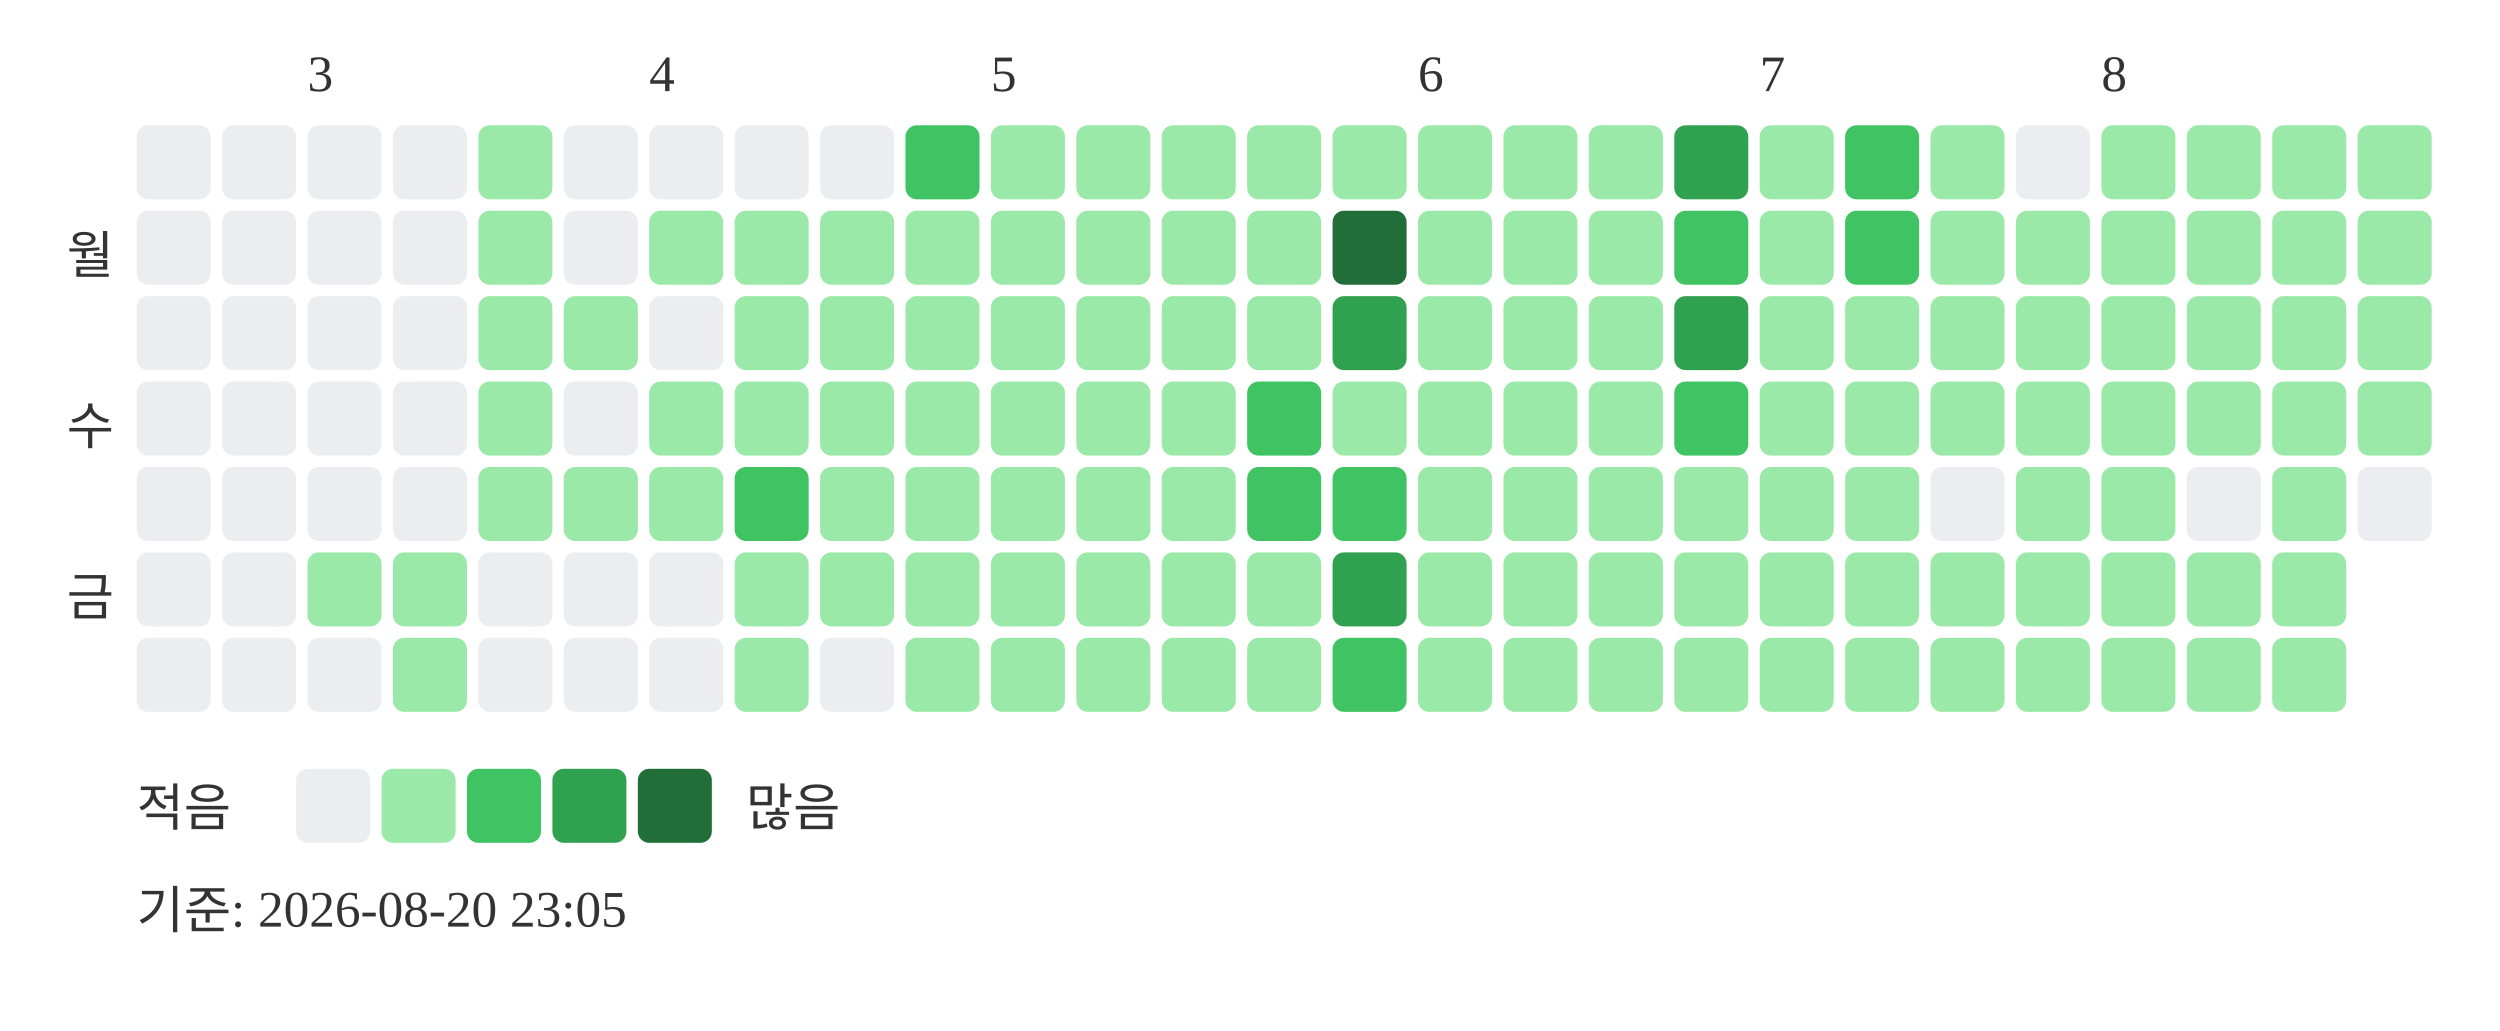
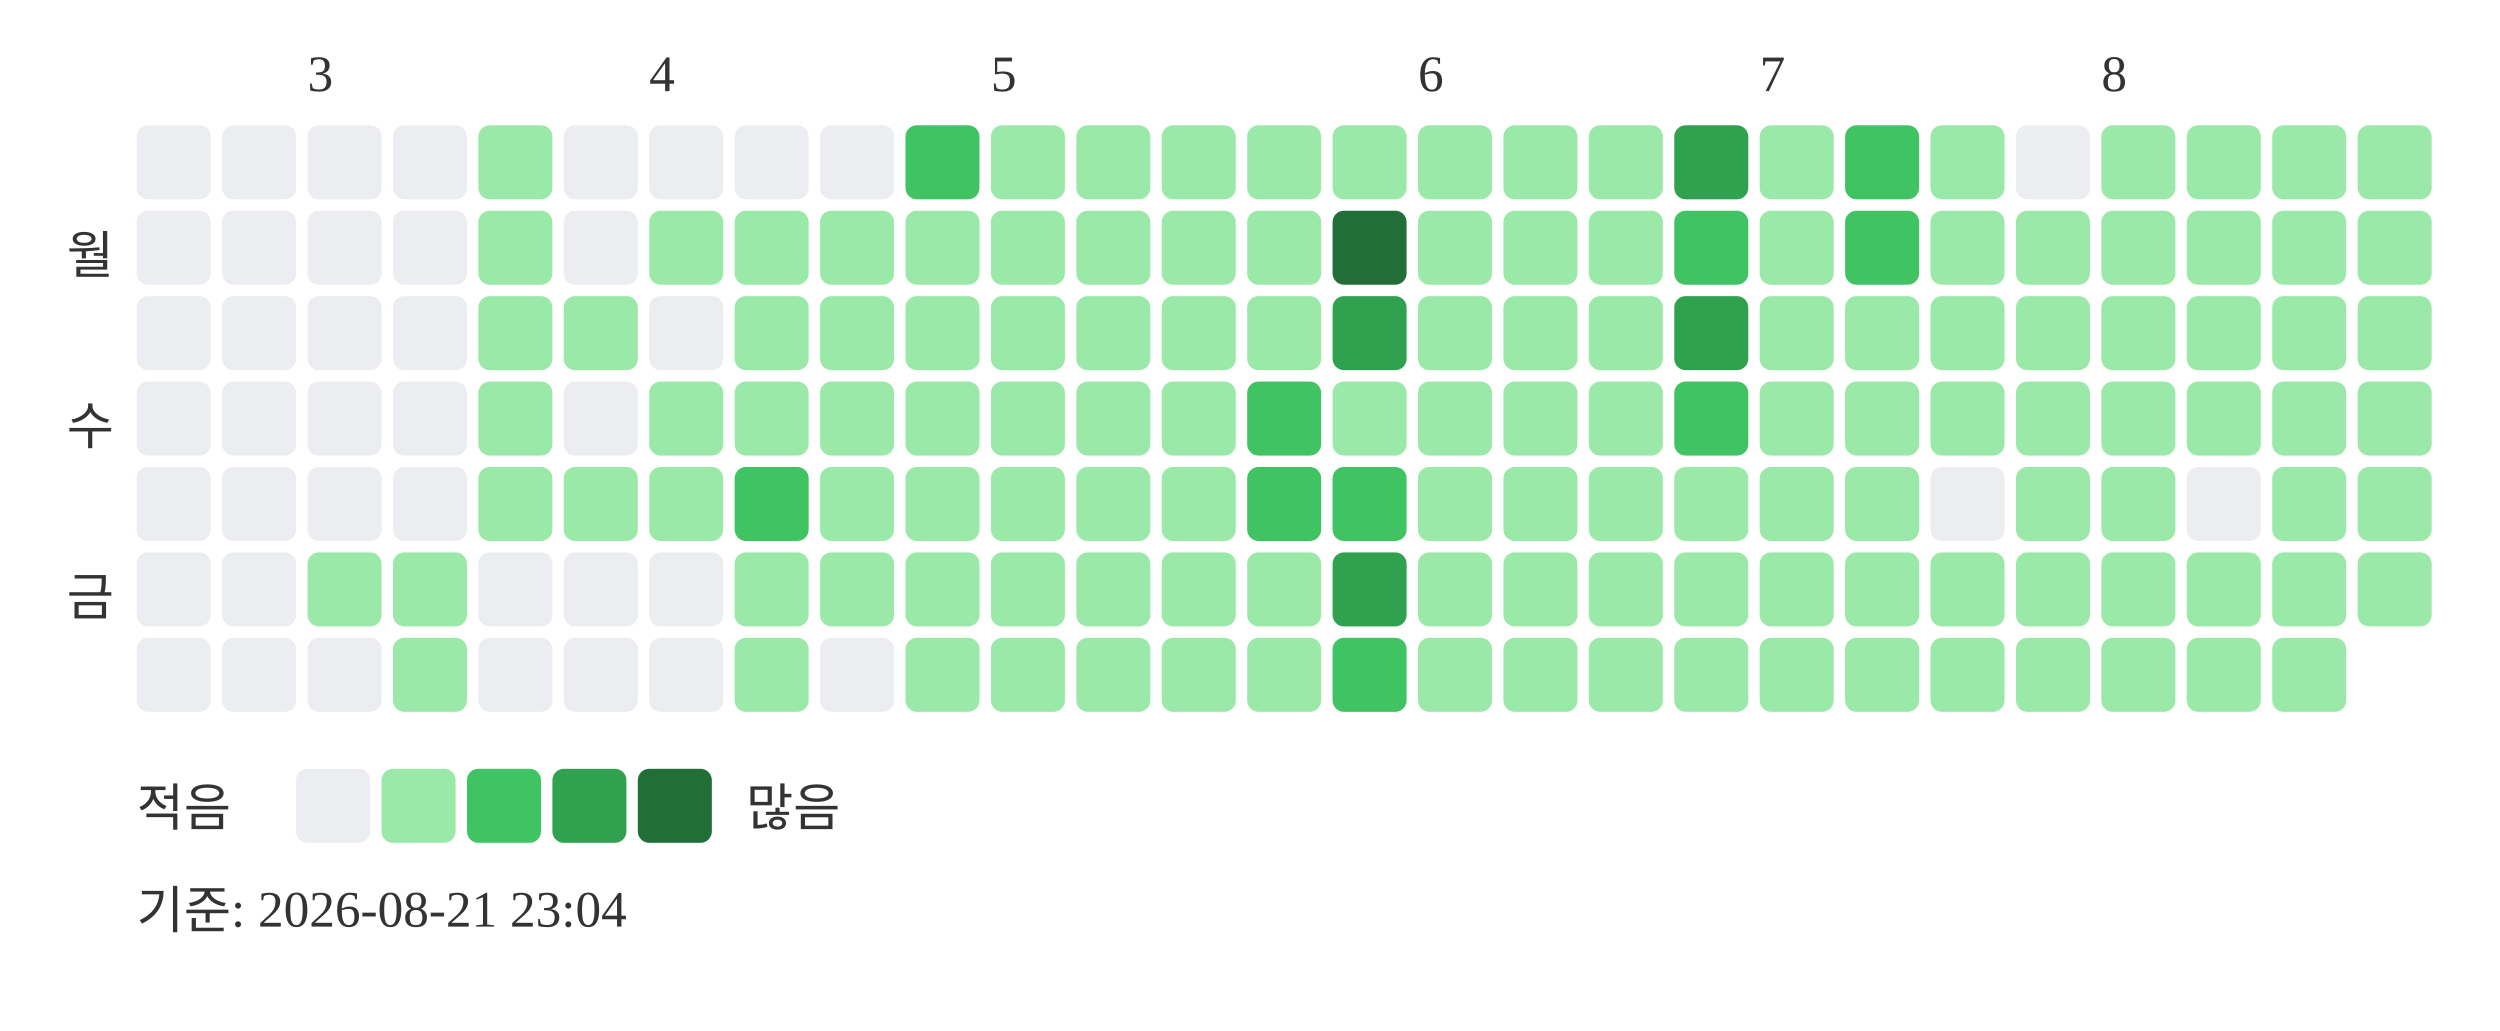
<svg xmlns="http://www.w3.org/2000/svg" width="439" height="181">
  <text x="54" y="16" font-size="9" fill="#333333">3</text>
  <text x="114" y="16" font-size="9" fill="#333333">4</text>
  <text x="174" y="16" font-size="9" fill="#333333">5</text>
  <text x="249" y="16" font-size="9" fill="#333333">6</text>
  <text x="309" y="16" font-size="9" fill="#333333">7</text>
  <text x="369" y="16" font-size="9" fill="#333333">8</text>
  <text x="20" y="48" text-anchor="end" font-size="9" fill="#333333">월</text>
  <text x="20" y="78" text-anchor="end" font-size="9" fill="#333333">수</text>
  <text x="20" y="108" text-anchor="end" font-size="9" fill="#333333">금</text>
  <rect x="24" y="22" width="13" height="13" rx="2" fill="#ebedf0" />
  <rect x="24" y="37" width="13" height="13" rx="2" fill="#ebedf0" />
  <rect x="24" y="52" width="13" height="13" rx="2" fill="#ebedf0" />
  <rect x="24" y="67" width="13" height="13" rx="2" fill="#ebedf0" />
  <rect x="24" y="82" width="13" height="13" rx="2" fill="#ebedf0" />
  <rect x="24" y="97" width="13" height="13" rx="2" fill="#ebedf0" />
  <rect x="24" y="112" width="13" height="13" rx="2" fill="#ebedf0" />
  <rect x="39" y="22" width="13" height="13" rx="2" fill="#ebedf0" />
  <rect x="39" y="37" width="13" height="13" rx="2" fill="#ebedf0" />
  <rect x="39" y="52" width="13" height="13" rx="2" fill="#ebedf0" />
  <rect x="39" y="67" width="13" height="13" rx="2" fill="#ebedf0" />
  <rect x="39" y="82" width="13" height="13" rx="2" fill="#ebedf0" />
  <rect x="39" y="97" width="13" height="13" rx="2" fill="#ebedf0" />
  <rect x="39" y="112" width="13" height="13" rx="2" fill="#ebedf0" />
  <rect x="54" y="22" width="13" height="13" rx="2" fill="#ebedf0" />
  <rect x="54" y="37" width="13" height="13" rx="2" fill="#ebedf0" />
  <rect x="54" y="52" width="13" height="13" rx="2" fill="#ebedf0" />
  <rect x="54" y="67" width="13" height="13" rx="2" fill="#ebedf0" />
  <rect x="54" y="82" width="13" height="13" rx="2" fill="#ebedf0" />
  <rect x="54" y="97" width="13" height="13" rx="2" fill="#9be9a8" />
  <rect x="54" y="112" width="13" height="13" rx="2" fill="#ebedf0" />
  <rect x="69" y="22" width="13" height="13" rx="2" fill="#ebedf0" />
  <rect x="69" y="37" width="13" height="13" rx="2" fill="#ebedf0" />
  <rect x="69" y="52" width="13" height="13" rx="2" fill="#ebedf0" />
  <rect x="69" y="67" width="13" height="13" rx="2" fill="#ebedf0" />
  <rect x="69" y="82" width="13" height="13" rx="2" fill="#ebedf0" />
  <rect x="69" y="97" width="13" height="13" rx="2" fill="#9be9a8" />
  <rect x="69" y="112" width="13" height="13" rx="2" fill="#9be9a8" />
  <rect x="84" y="22" width="13" height="13" rx="2" fill="#9be9a8" />
  <rect x="84" y="37" width="13" height="13" rx="2" fill="#9be9a8" />
  <rect x="84" y="52" width="13" height="13" rx="2" fill="#9be9a8" />
  <rect x="84" y="67" width="13" height="13" rx="2" fill="#9be9a8" />
  <rect x="84" y="82" width="13" height="13" rx="2" fill="#9be9a8" />
  <rect x="84" y="97" width="13" height="13" rx="2" fill="#ebedf0" />
  <rect x="84" y="112" width="13" height="13" rx="2" fill="#ebedf0" />
  <rect x="99" y="22" width="13" height="13" rx="2" fill="#ebedf0" />
  <rect x="99" y="37" width="13" height="13" rx="2" fill="#ebedf0" />
  <rect x="99" y="52" width="13" height="13" rx="2" fill="#9be9a8" />
  <rect x="99" y="67" width="13" height="13" rx="2" fill="#ebedf0" />
  <rect x="99" y="82" width="13" height="13" rx="2" fill="#9be9a8" />
  <rect x="99" y="97" width="13" height="13" rx="2" fill="#ebedf0" />
  <rect x="99" y="112" width="13" height="13" rx="2" fill="#ebedf0" />
  <rect x="114" y="22" width="13" height="13" rx="2" fill="#ebedf0" />
  <rect x="114" y="37" width="13" height="13" rx="2" fill="#9be9a8" />
  <rect x="114" y="52" width="13" height="13" rx="2" fill="#ebedf0" />
  <rect x="114" y="67" width="13" height="13" rx="2" fill="#9be9a8" />
  <rect x="114" y="82" width="13" height="13" rx="2" fill="#9be9a8" />
  <rect x="114" y="97" width="13" height="13" rx="2" fill="#ebedf0" />
  <rect x="114" y="112" width="13" height="13" rx="2" fill="#ebedf0" />
  <rect x="129" y="22" width="13" height="13" rx="2" fill="#ebedf0" />
  <rect x="129" y="37" width="13" height="13" rx="2" fill="#9be9a8" />
  <rect x="129" y="52" width="13" height="13" rx="2" fill="#9be9a8" />
  <rect x="129" y="67" width="13" height="13" rx="2" fill="#9be9a8" />
  <rect x="129" y="82" width="13" height="13" rx="2" fill="#40c463" />
  <rect x="129" y="97" width="13" height="13" rx="2" fill="#9be9a8" />
  <rect x="129" y="112" width="13" height="13" rx="2" fill="#9be9a8" />
  <rect x="144" y="22" width="13" height="13" rx="2" fill="#ebedf0" />
  <rect x="144" y="37" width="13" height="13" rx="2" fill="#9be9a8" />
  <rect x="144" y="52" width="13" height="13" rx="2" fill="#9be9a8" />
  <rect x="144" y="67" width="13" height="13" rx="2" fill="#9be9a8" />
  <rect x="144" y="82" width="13" height="13" rx="2" fill="#9be9a8" />
  <rect x="144" y="97" width="13" height="13" rx="2" fill="#9be9a8" />
  <rect x="144" y="112" width="13" height="13" rx="2" fill="#ebedf0" />
  <rect x="159" y="22" width="13" height="13" rx="2" fill="#40c463" />
  <rect x="159" y="37" width="13" height="13" rx="2" fill="#9be9a8" />
  <rect x="159" y="52" width="13" height="13" rx="2" fill="#9be9a8" />
  <rect x="159" y="67" width="13" height="13" rx="2" fill="#9be9a8" />
  <rect x="159" y="82" width="13" height="13" rx="2" fill="#9be9a8" />
  <rect x="159" y="97" width="13" height="13" rx="2" fill="#9be9a8" />
  <rect x="159" y="112" width="13" height="13" rx="2" fill="#9be9a8" />
  <rect x="174" y="22" width="13" height="13" rx="2" fill="#9be9a8" />
  <rect x="174" y="37" width="13" height="13" rx="2" fill="#9be9a8" />
  <rect x="174" y="52" width="13" height="13" rx="2" fill="#9be9a8" />
  <rect x="174" y="67" width="13" height="13" rx="2" fill="#9be9a8" />
  <rect x="174" y="82" width="13" height="13" rx="2" fill="#9be9a8" />
  <rect x="174" y="97" width="13" height="13" rx="2" fill="#9be9a8" />
  <rect x="174" y="112" width="13" height="13" rx="2" fill="#9be9a8" />
  <rect x="189" y="22" width="13" height="13" rx="2" fill="#9be9a8" />
  <rect x="189" y="37" width="13" height="13" rx="2" fill="#9be9a8" />
  <rect x="189" y="52" width="13" height="13" rx="2" fill="#9be9a8" />
  <rect x="189" y="67" width="13" height="13" rx="2" fill="#9be9a8" />
  <rect x="189" y="82" width="13" height="13" rx="2" fill="#9be9a8" />
  <rect x="189" y="97" width="13" height="13" rx="2" fill="#9be9a8" />
  <rect x="189" y="112" width="13" height="13" rx="2" fill="#9be9a8" />
  <rect x="204" y="22" width="13" height="13" rx="2" fill="#9be9a8" />
  <rect x="204" y="37" width="13" height="13" rx="2" fill="#9be9a8" />
  <rect x="204" y="52" width="13" height="13" rx="2" fill="#9be9a8" />
  <rect x="204" y="67" width="13" height="13" rx="2" fill="#9be9a8" />
  <rect x="204" y="82" width="13" height="13" rx="2" fill="#9be9a8" />
  <rect x="204" y="97" width="13" height="13" rx="2" fill="#9be9a8" />
  <rect x="204" y="112" width="13" height="13" rx="2" fill="#9be9a8" />
  <rect x="219" y="22" width="13" height="13" rx="2" fill="#9be9a8" />
  <rect x="219" y="37" width="13" height="13" rx="2" fill="#9be9a8" />
  <rect x="219" y="52" width="13" height="13" rx="2" fill="#9be9a8" />
  <rect x="219" y="67" width="13" height="13" rx="2" fill="#40c463" />
  <rect x="219" y="82" width="13" height="13" rx="2" fill="#40c463" />
  <rect x="219" y="97" width="13" height="13" rx="2" fill="#9be9a8" />
  <rect x="219" y="112" width="13" height="13" rx="2" fill="#9be9a8" />
  <rect x="234" y="22" width="13" height="13" rx="2" fill="#9be9a8" />
  <rect x="234" y="37" width="13" height="13" rx="2" fill="#216e39" />
  <rect x="234" y="52" width="13" height="13" rx="2" fill="#30a14e" />
  <rect x="234" y="67" width="13" height="13" rx="2" fill="#9be9a8" />
  <rect x="234" y="82" width="13" height="13" rx="2" fill="#40c463" />
  <rect x="234" y="97" width="13" height="13" rx="2" fill="#30a14e" />
  <rect x="234" y="112" width="13" height="13" rx="2" fill="#40c463" />
  <rect x="249" y="22" width="13" height="13" rx="2" fill="#9be9a8" />
  <rect x="249" y="37" width="13" height="13" rx="2" fill="#9be9a8" />
  <rect x="249" y="52" width="13" height="13" rx="2" fill="#9be9a8" />
  <rect x="249" y="67" width="13" height="13" rx="2" fill="#9be9a8" />
  <rect x="249" y="82" width="13" height="13" rx="2" fill="#9be9a8" />
  <rect x="249" y="97" width="13" height="13" rx="2" fill="#9be9a8" />
  <rect x="249" y="112" width="13" height="13" rx="2" fill="#9be9a8" />
  <rect x="264" y="22" width="13" height="13" rx="2" fill="#9be9a8" />
  <rect x="264" y="37" width="13" height="13" rx="2" fill="#9be9a8" />
  <rect x="264" y="52" width="13" height="13" rx="2" fill="#9be9a8" />
  <rect x="264" y="67" width="13" height="13" rx="2" fill="#9be9a8" />
  <rect x="264" y="82" width="13" height="13" rx="2" fill="#9be9a8" />
  <rect x="264" y="97" width="13" height="13" rx="2" fill="#9be9a8" />
  <rect x="264" y="112" width="13" height="13" rx="2" fill="#9be9a8" />
  <rect x="279" y="22" width="13" height="13" rx="2" fill="#9be9a8" />
  <rect x="279" y="37" width="13" height="13" rx="2" fill="#9be9a8" />
  <rect x="279" y="52" width="13" height="13" rx="2" fill="#9be9a8" />
  <rect x="279" y="67" width="13" height="13" rx="2" fill="#9be9a8" />
  <rect x="279" y="82" width="13" height="13" rx="2" fill="#9be9a8" />
  <rect x="279" y="97" width="13" height="13" rx="2" fill="#9be9a8" />
  <rect x="279" y="112" width="13" height="13" rx="2" fill="#9be9a8" />
  <rect x="294" y="22" width="13" height="13" rx="2" fill="#30a14e" />
  <rect x="294" y="37" width="13" height="13" rx="2" fill="#40c463" />
  <rect x="294" y="52" width="13" height="13" rx="2" fill="#30a14e" />
  <rect x="294" y="67" width="13" height="13" rx="2" fill="#40c463" />
  <rect x="294" y="82" width="13" height="13" rx="2" fill="#9be9a8" />
  <rect x="294" y="97" width="13" height="13" rx="2" fill="#9be9a8" />
  <rect x="294" y="112" width="13" height="13" rx="2" fill="#9be9a8" />
  <rect x="309" y="22" width="13" height="13" rx="2" fill="#9be9a8" />
  <rect x="309" y="37" width="13" height="13" rx="2" fill="#9be9a8" />
  <rect x="309" y="52" width="13" height="13" rx="2" fill="#9be9a8" />
  <rect x="309" y="67" width="13" height="13" rx="2" fill="#9be9a8" />
  <rect x="309" y="82" width="13" height="13" rx="2" fill="#9be9a8" />
  <rect x="309" y="97" width="13" height="13" rx="2" fill="#9be9a8" />
  <rect x="309" y="112" width="13" height="13" rx="2" fill="#9be9a8" />
  <rect x="324" y="22" width="13" height="13" rx="2" fill="#40c463" />
  <rect x="324" y="37" width="13" height="13" rx="2" fill="#40c463" />
  <rect x="324" y="52" width="13" height="13" rx="2" fill="#9be9a8" />
  <rect x="324" y="67" width="13" height="13" rx="2" fill="#9be9a8" />
  <rect x="324" y="82" width="13" height="13" rx="2" fill="#9be9a8" />
  <rect x="324" y="97" width="13" height="13" rx="2" fill="#9be9a8" />
  <rect x="324" y="112" width="13" height="13" rx="2" fill="#9be9a8" />
  <rect x="339" y="22" width="13" height="13" rx="2" fill="#9be9a8" />
  <rect x="339" y="37" width="13" height="13" rx="2" fill="#9be9a8" />
  <rect x="339" y="52" width="13" height="13" rx="2" fill="#9be9a8" />
  <rect x="339" y="67" width="13" height="13" rx="2" fill="#9be9a8" />
  <rect x="339" y="82" width="13" height="13" rx="2" fill="#ebedf0" />
  <rect x="339" y="97" width="13" height="13" rx="2" fill="#9be9a8" />
  <rect x="339" y="112" width="13" height="13" rx="2" fill="#9be9a8" />
  <rect x="354" y="22" width="13" height="13" rx="2" fill="#ebedf0" />
  <rect x="354" y="37" width="13" height="13" rx="2" fill="#9be9a8" />
  <rect x="354" y="52" width="13" height="13" rx="2" fill="#9be9a8" />
  <rect x="354" y="67" width="13" height="13" rx="2" fill="#9be9a8" />
  <rect x="354" y="82" width="13" height="13" rx="2" fill="#9be9a8" />
  <rect x="354" y="97" width="13" height="13" rx="2" fill="#9be9a8" />
  <rect x="354" y="112" width="13" height="13" rx="2" fill="#9be9a8" />
  <rect x="369" y="22" width="13" height="13" rx="2" fill="#9be9a8" />
  <rect x="369" y="37" width="13" height="13" rx="2" fill="#9be9a8" />
  <rect x="369" y="52" width="13" height="13" rx="2" fill="#9be9a8" />
  <rect x="369" y="67" width="13" height="13" rx="2" fill="#9be9a8" />
  <rect x="369" y="82" width="13" height="13" rx="2" fill="#9be9a8" />
  <rect x="369" y="97" width="13" height="13" rx="2" fill="#9be9a8" />
  <rect x="369" y="112" width="13" height="13" rx="2" fill="#9be9a8" />
  <rect x="384" y="22" width="13" height="13" rx="2" fill="#9be9a8" />
  <rect x="384" y="37" width="13" height="13" rx="2" fill="#9be9a8" />
  <rect x="384" y="52" width="13" height="13" rx="2" fill="#9be9a8" />
  <rect x="384" y="67" width="13" height="13" rx="2" fill="#9be9a8" />
  <rect x="384" y="82" width="13" height="13" rx="2" fill="#ebedf0" />
  <rect x="384" y="97" width="13" height="13" rx="2" fill="#9be9a8" />
  <rect x="384" y="112" width="13" height="13" rx="2" fill="#9be9a8" />
  <rect x="399" y="22" width="13" height="13" rx="2" fill="#9be9a8" />
  <rect x="399" y="37" width="13" height="13" rx="2" fill="#9be9a8" />
  <rect x="399" y="52" width="13" height="13" rx="2" fill="#9be9a8" />
  <rect x="399" y="67" width="13" height="13" rx="2" fill="#9be9a8" />
  <rect x="399" y="82" width="13" height="13" rx="2" fill="#9be9a8" />
  <rect x="399" y="97" width="13" height="13" rx="2" fill="#9be9a8" />
  <rect x="399" y="112" width="13" height="13" rx="2" fill="#9be9a8" />
  <rect x="414" y="22" width="13" height="13" rx="2" fill="#9be9a8" />
  <rect x="414" y="37" width="13" height="13" rx="2" fill="#9be9a8" />
  <rect x="414" y="52" width="13" height="13" rx="2" fill="#9be9a8" />
  <rect x="414" y="67" width="13" height="13" rx="2" fill="#9be9a8" />
-   <rect x="414" y="82" width="13" height="13" rx="2" fill="#ebedf0" />
+   <rect x="414" y="82" width="13" height="13" rx="2" fill="#9be9a8" />
+   <rect x="414" y="97" width="13" height="13" rx="2" fill="#9be9a8" />
  <text x="24" y="145" font-size="9" fill="#333333">적음</text>
  <rect x="52" y="135" width="13" height="13" rx="2" fill="#ebedf0" />
  <rect x="67" y="135" width="13" height="13" rx="2" fill="#9be9a8" />
  <rect x="82" y="135" width="13" height="13" rx="2" fill="#40c463" />
  <rect x="97" y="135" width="13" height="13" rx="2" fill="#30a14e" />
  <rect x="112" y="135" width="13" height="13" rx="2" fill="#216e39" />
  <text x="131" y="145" font-size="9" fill="#333333">많음</text>
-   <text x="24" y="163" font-size="9" fill="#333333">기준: 2026-08-20 23:05</text>
+   <text x="24" y="163" font-size="9" fill="#333333">기준: 2026-08-21 23:04</text>
</svg>
